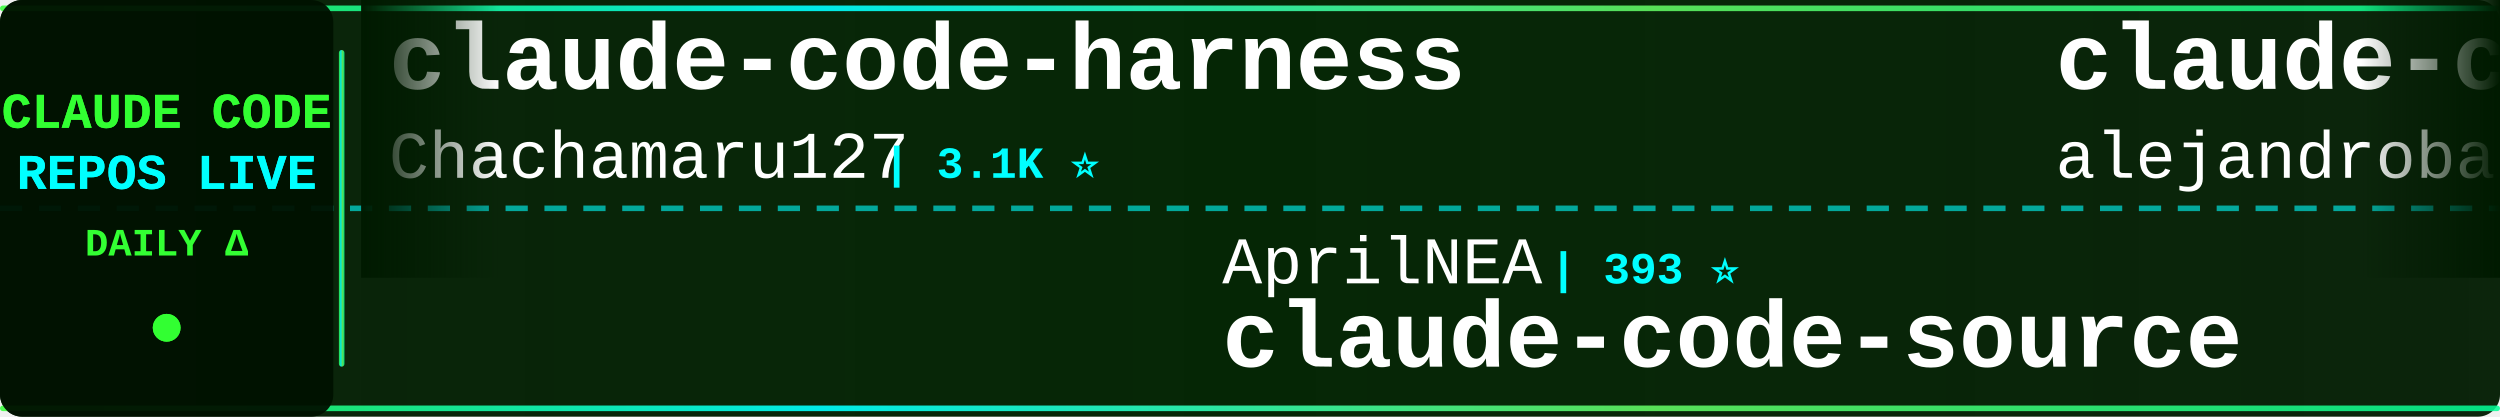
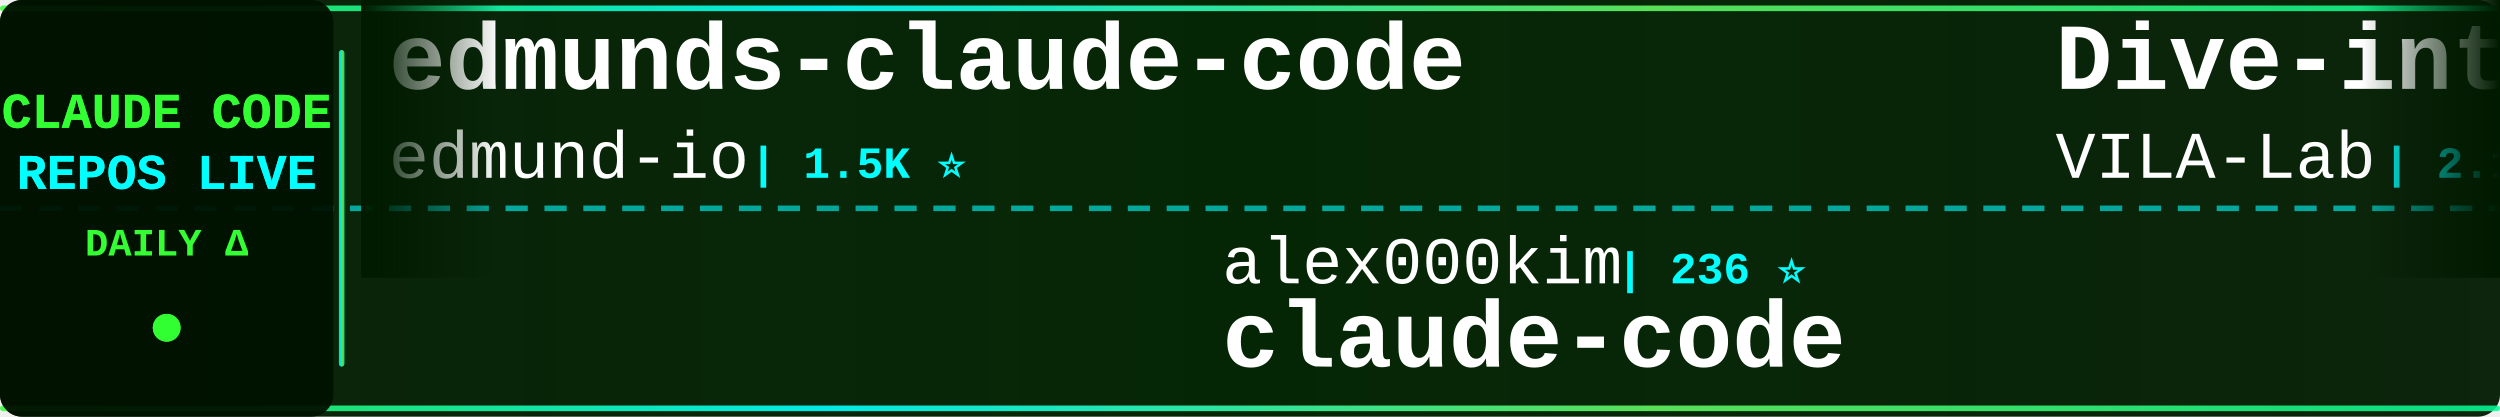
<svg xmlns="http://www.w3.org/2000/svg" width="900" height="150">
  <defs>
    <linearGradient id="tickerBg" x1="0%" y1="0%" x2="100%" y2="0%">
      <stop offset="0%" style="stop-color:#001a00;stop-opacity:0.95" />
      <stop offset="50%" style="stop-color:#002200;stop-opacity:0.98" />
      <stop offset="100%" style="stop-color:#001a00;stop-opacity:0.95" />
    </linearGradient>
    <linearGradient id="borderGrad" x1="0%" y1="0%" x2="100%" y2="0%">
      <stop offset="0%" style="stop-color:#33ff33;stop-opacity:0.85">
        <animate attributeName="stop-opacity" values="0.85;1;0.85" dur="2s" repeatCount="indefinite" />
      </stop>
      <stop offset="33%" style="stop-color:#00ffff;stop-opacity:0.9">
        <animate attributeName="stop-opacity" values="0.9;1;0.9" dur="2.2s" repeatCount="indefinite" />
      </stop>
      <stop offset="66%" style="stop-color:#66ff66;stop-opacity:0.85">
        <animate attributeName="stop-opacity" values="0.85;1;0.85" dur="1.8s" repeatCount="indefinite" />
      </stop>
      <stop offset="100%" style="stop-color:#00ff99;stop-opacity:0.85">
        <animate attributeName="stop-opacity" values="0.85;1;0.85" dur="2s" repeatCount="indefinite" />
      </stop>
    </linearGradient>
    <filter id="textGlow">
      <feGaussianBlur stdDeviation="0.1" result="coloredBlur" />
      <feMerge>
        <feMergeNode in="coloredBlur" />
        <feMergeNode in="SourceGraphic" />
      </feMerge>
    </filter>
    <filter id="metricGlow">
      <feGaussianBlur stdDeviation="0.2" result="coloredBlur" />
      <feMerge>
        <feMergeNode in="coloredBlur" />
        <feMergeNode in="SourceGraphic" />
      </feMerge>
    </filter>
    <linearGradient id="leftFade" x1="0%" y1="0%" x2="100%" y2="0%">
      <stop offset="0%" style="stop-color:#001a00;stop-opacity:1" />
      <stop offset="100%" style="stop-color:#001a00;stop-opacity:0" />
    </linearGradient>
    <linearGradient id="rightFade" x1="0%" y1="0%" x2="100%" y2="0%">
      <stop offset="0%" style="stop-color:#001a00;stop-opacity:0" />
      <stop offset="100%" style="stop-color:#001a00;stop-opacity:1" />
    </linearGradient>
  </defs>
  <rect width="900" height="150" fill="url(#tickerBg)" rx="8" />
  <rect x="0" y="2" width="900" height="2" fill="url(#borderGrad)" rx="1" />
  <rect x="0" y="146" width="900" height="2" fill="url(#borderGrad)" rx="1" />
  <line x1="0" y1="75" x2="900" y2="75" stroke="#00ffff" stroke-width="2" stroke-dasharray="8 6" opacity="0.6" />
  <rect x="0" y="0" width="120" height="150" fill="#001100" opacity="0.95" rx="8" />
  <text x="60" y="46" font-family="'Courier New', monospace" font-size="18" font-weight="bold" fill="#33ff33" text-anchor="middle" filter="url(#textGlow)">
    CLAUDE CODE
  </text>
  <text x="60" y="68" font-family="'Courier New', monospace" font-size="18" font-weight="bold" fill="#00ffff" text-anchor="middle" filter="url(#textGlow)">
    REPOS LIVE
  </text>
  <text x="60" y="92" font-family="'Courier New', monospace" font-size="14" font-weight="bold" fill="#33ff33" text-anchor="middle">
    DAILY Δ
  </text>
  <circle cx="60" cy="118" r="5" fill="#33ff33" filter="url(#metricGlow)">
    <animate attributeName="r" values="4;6;4" dur="1.5s" repeatCount="indefinite" />
    <animate attributeName="opacity" values="0.6;1;0.6" dur="1.5s" repeatCount="indefinite" />
  </circle>
  <rect x="122" y="18" width="2" height="114" fill="url(#borderGrad)" rx="1" />
  <clipPath id="tickerClip">
    <rect x="130" y="0" width="770" height="150" />
  </clipPath>
  <g clip-path="url(#tickerClip)">
    <g id="tickerItems">
      <animateTransform attributeName="transform" attributeType="XML" type="translate" from="0 0" to="-3000 0" dur="54s" repeatCount="indefinite" />
      <g transform="translate(0, 0)">
-         <text x="140" y="32" font-family="'Courier New', monospace" font-size="34" font-weight="bold" fill="#ffffff">claude-code-harness</text>
-         <text x="140" y="64" font-family="'Courier New', monospace" font-size="24" font-weight="normal" fill="#ffffff" opacity="1.0">Chachamaru127</text>
-         <text x="318" y="64" font-family="'Courier New', monospace" font-size="16" font-weight="bold" fill="#00ffff"> | 3.1K ⭐</text>
+         <text x="140" y="32" font-family="'Courier New', monospace" font-size="34" font-weight="bold" fill="#ffffff">edmunds-claude-code</text>
+         <text x="140" y="64" font-family="'Courier New', monospace" font-size="24" font-weight="normal" fill="#ffffff" opacity="1.0">edmund-io</text>
+         <text x="270" y="64" font-family="'Courier New', monospace" font-size="16" font-weight="bold" fill="#00ffff"> | 1.5K ⭐</text>
      </g>
      <g transform="translate(300, 0)">
-         <text x="140" y="102" font-family="'Courier New', monospace" font-size="24" font-weight="normal" fill="#ffffff" opacity="1.0">AprilNEA</text>
-         <text x="258" y="102" font-family="'Courier New', monospace" font-size="16" font-weight="bold" fill="#00ffff"> | 393 ⭐</text>
-         <text x="140" y="132" font-family="'Courier New', monospace" font-size="34" font-weight="bold" fill="#ffffff">claude-code-source</text>
+         <text x="140" y="102" font-family="'Courier New', monospace" font-size="24" font-weight="normal" fill="#ffffff" opacity="1.0">alex000kim</text>
+         <text x="282" y="102" font-family="'Courier New', monospace" font-size="16" font-weight="bold" fill="#00ffff"> | 236 ⭐</text>
+         <text x="140" y="132" font-family="'Courier New', monospace" font-size="34" font-weight="bold" fill="#ffffff">claude-code</text>
      </g>
      <g transform="translate(600, 0)">
-         <text x="140" y="32" font-family="'Courier New', monospace" font-size="34" font-weight="bold" fill="#ffffff">claude-code-from-source</text>
-         <text x="140" y="64" font-family="'Courier New', monospace" font-size="24" font-weight="normal" fill="#ffffff" opacity="1.0">alejandrobalderas</text>
-         <text x="366" y="64" font-family="'Courier New', monospace" font-size="16" font-weight="bold" fill="#00ffff"> | 3.0K ⭐</text>
+         <text x="140" y="32" font-family="'Courier New', monospace" font-size="34" font-weight="bold" fill="#ffffff">Dive-into-Claude-Code</text>
+         <text x="140" y="64" font-family="'Courier New', monospace" font-size="24" font-weight="normal" fill="#ffffff" opacity="1.0">VILA-Lab</text>
+         <text x="258" y="64" font-family="'Courier New', monospace" font-size="16" font-weight="bold" fill="#00ffff"> | 2.1K ⭐ +2</text>
      </g>
      <g transform="translate(900, 0)">
-         <text x="140" y="102" font-family="'Courier New', monospace" font-size="24" font-weight="normal" fill="#ffffff" opacity="1.0">Maciek-roboblog</text>
-         <text x="342" y="102" font-family="'Courier New', monospace" font-size="16" font-weight="bold" fill="#00ffff"> | 8.7K ⭐</text>
-         <text x="140" y="132" font-family="'Courier New', monospace" font-size="34" font-weight="bold" fill="#ffffff">Claude-Code-Usage-Monito...</text>
+         <text x="140" y="102" font-family="'Courier New', monospace" font-size="24" font-weight="normal" fill="#ffffff" opacity="1.0">AICoderTudou</text>
+         <text x="306" y="102" font-family="'Courier New', monospace" font-size="16" font-weight="bold" fill="#00ffff"> | 494 ⭐</text>
+         <text x="140" y="132" font-family="'Courier New', monospace" font-size="34" font-weight="bold" fill="#ffffff">claude-code-tudou</text>
      </g>
      <g transform="translate(1200, 0)">
-         <text x="140" y="32" font-family="'Courier New', monospace" font-size="34" font-weight="bold" fill="#ffffff">free-claude-code</text>
-         <text x="140" y="64" font-family="'Courier New', monospace" font-size="24" font-weight="normal" fill="#ffffff" opacity="1.0">Alishahryar1</text>
-         <text x="306" y="64" font-family="'Courier New', monospace" font-size="16" font-weight="bold" fill="#00ffff"> | 56.5K ⭐ +54</text>
+         <text x="140" y="32" font-family="'Courier New', monospace" font-size="34" font-weight="bold" fill="#ffffff">claude-code</text>
+         <text x="140" y="64" font-family="'Courier New', monospace" font-size="24" font-weight="normal" fill="#ffffff" opacity="1.0">mehmoodosman</text>
+         <text x="306" y="64" font-family="'Courier New', monospace" font-size="16" font-weight="bold" fill="#00ffff"> | 173 ⭐</text>
      </g>
      <g transform="translate(1500, 0)">
-         <text x="140" y="102" font-family="'Courier New', monospace" font-size="24" font-weight="normal" fill="#ffffff" opacity="1.0">zstmfhy</text>
-         <text x="246" y="102" font-family="'Courier New', monospace" font-size="16" font-weight="bold" fill="#00ffff"> | 188 ⭐</text>
-         <text x="140" y="132" font-family="'Courier New', monospace" font-size="34" font-weight="bold" fill="#ffffff">Claude-code</text>
+         <text x="140" y="102" font-family="'Courier New', monospace" font-size="24" font-weight="normal" fill="#ffffff" opacity="1.0">zebbern</text>
+         <text x="246" y="102" font-family="'Courier New', monospace" font-size="16" font-weight="bold" fill="#00ffff"> | 4.6K ⭐</text>
+         <text x="140" y="132" font-family="'Courier New', monospace" font-size="34" font-weight="bold" fill="#ffffff">claude-code-guide</text>
      </g>
      <g transform="translate(1800, 0)">
-         <text x="140" y="32" font-family="'Courier New', monospace" font-size="34" font-weight="bold" fill="#ffffff">claude-code-hooks-master...</text>
-         <text x="140" y="64" font-family="'Courier New', monospace" font-size="24" font-weight="normal" fill="#ffffff" opacity="1.0">disler</text>
-         <text x="234" y="64" font-family="'Courier New', monospace" font-size="16" font-weight="bold" fill="#00ffff"> | 3.9K ⭐ -1</text>
+         <text x="140" y="32" font-family="'Courier New', monospace" font-size="34" font-weight="bold" fill="#ffffff">claude-code-showcase</text>
+         <text x="140" y="64" font-family="'Courier New', monospace" font-size="24" font-weight="normal" fill="#ffffff" opacity="1.0">ChrisWiles</text>
+         <text x="282" y="64" font-family="'Courier New', monospace" font-size="16" font-weight="bold" fill="#00ffff"> | 6.1K ⭐</text>
      </g>
      <g transform="translate(2100, 0)">
-         <text x="140" y="102" font-family="'Courier New', monospace" font-size="24" font-weight="normal" fill="#ffffff" opacity="1.0">Yeachan-Heo</text>
-         <text x="294" y="102" font-family="'Courier New', monospace" font-size="16" font-weight="bold" fill="#00ffff"> | 39.6K ⭐ +4</text>
-         <text x="140" y="132" font-family="'Courier New', monospace" font-size="34" font-weight="bold" fill="#ffffff">oh-my-claudecode</text>
+         <text x="140" y="102" font-family="'Courier New', monospace" font-size="24" font-weight="normal" fill="#ffffff" opacity="1.0">freestylefly</text>
+         <text x="306" y="102" font-family="'Courier New', monospace" font-size="16" font-weight="bold" fill="#00ffff"> | 130 ⭐</text>
+         <text x="140" y="132" font-family="'Courier New', monospace" font-size="34" font-weight="bold" fill="#ffffff">claude-code</text>
      </g>
      <g transform="translate(2400, 0)">
-         <text x="140" y="32" font-family="'Courier New', monospace" font-size="34" font-weight="bold" fill="#ffffff">Claude-code</text>
-         <text x="140" y="64" font-family="'Courier New', monospace" font-size="24" font-weight="normal" fill="#ffffff" opacity="1.0">fazxes</text>
-         <text x="234" y="64" font-family="'Courier New', monospace" font-size="16" font-weight="bold" fill="#00ffff"> | 245 ⭐</text>
+         <text x="140" y="32" font-family="'Courier New', monospace" font-size="34" font-weight="bold" fill="#ffffff">claude-code-source</text>
+         <text x="140" y="64" font-family="'Courier New', monospace" font-size="24" font-weight="normal" fill="#ffffff" opacity="1.0">AprilNEA</text>
+         <text x="258" y="64" font-family="'Courier New', monospace" font-size="16" font-weight="bold" fill="#00ffff"> | 393 ⭐</text>
      </g>
      <g transform="translate(2700, 0)">
-         <text x="140" y="102" font-family="'Courier New', monospace" font-size="24" font-weight="normal" fill="#ffffff" opacity="1.0">Piebald-AI</text>
-         <text x="282" y="102" font-family="'Courier New', monospace" font-size="16" font-weight="bold" fill="#00ffff"> | 12.8K ⭐ +2</text>
-         <text x="140" y="132" font-family="'Courier New', monospace" font-size="34" font-weight="bold" fill="#ffffff">claude-code-system-promp...</text>
+         <text x="140" y="102" font-family="'Courier New', monospace" font-size="24" font-weight="normal" fill="#ffffff" opacity="1.0">multica-ai</text>
+         <text x="282" y="102" font-family="'Courier New', monospace" font-size="16" font-weight="bold" fill="#00ffff"> | 216.8K ⭐ +45</text>
+         <text x="140" y="132" font-family="'Courier New', monospace" font-size="34" font-weight="bold" fill="#ffffff">andrej-karpathy-skills</text>
      </g>
      <g transform="translate(3000, 0)">
-         <text x="140" y="32" font-family="'Courier New', monospace" font-size="34" font-weight="bold" fill="#ffffff">claude-code-harness</text>
-         <text x="140" y="64" font-family="'Courier New', monospace" font-size="24" font-weight="normal" fill="#ffffff" opacity="1.0">Chachamaru127</text>
-         <text x="318" y="64" font-family="'Courier New', monospace" font-size="16" font-weight="bold" fill="#00ffff"> | 3.1K ⭐</text>
+         <text x="140" y="32" font-family="'Courier New', monospace" font-size="34" font-weight="bold" fill="#ffffff">edmunds-claude-code</text>
+         <text x="140" y="64" font-family="'Courier New', monospace" font-size="24" font-weight="normal" fill="#ffffff" opacity="1.0">edmund-io</text>
+         <text x="270" y="64" font-family="'Courier New', monospace" font-size="16" font-weight="bold" fill="#00ffff"> | 1.5K ⭐</text>
      </g>
      <g transform="translate(3300, 0)">
-         <text x="140" y="102" font-family="'Courier New', monospace" font-size="24" font-weight="normal" fill="#ffffff" opacity="1.0">AprilNEA</text>
-         <text x="258" y="102" font-family="'Courier New', monospace" font-size="16" font-weight="bold" fill="#00ffff"> | 393 ⭐</text>
-         <text x="140" y="132" font-family="'Courier New', monospace" font-size="34" font-weight="bold" fill="#ffffff">claude-code-source</text>
+         <text x="140" y="102" font-family="'Courier New', monospace" font-size="24" font-weight="normal" fill="#ffffff" opacity="1.0">alex000kim</text>
+         <text x="282" y="102" font-family="'Courier New', monospace" font-size="16" font-weight="bold" fill="#00ffff"> | 236 ⭐</text>
+         <text x="140" y="132" font-family="'Courier New', monospace" font-size="34" font-weight="bold" fill="#ffffff">claude-code</text>
      </g>
      <g transform="translate(3600, 0)">
-         <text x="140" y="32" font-family="'Courier New', monospace" font-size="34" font-weight="bold" fill="#ffffff">claude-code-from-source</text>
-         <text x="140" y="64" font-family="'Courier New', monospace" font-size="24" font-weight="normal" fill="#ffffff" opacity="1.0">alejandrobalderas</text>
-         <text x="366" y="64" font-family="'Courier New', monospace" font-size="16" font-weight="bold" fill="#00ffff"> | 3.0K ⭐</text>
+         <text x="140" y="32" font-family="'Courier New', monospace" font-size="34" font-weight="bold" fill="#ffffff">Dive-into-Claude-Code</text>
+         <text x="140" y="64" font-family="'Courier New', monospace" font-size="24" font-weight="normal" fill="#ffffff" opacity="1.0">VILA-Lab</text>
+         <text x="258" y="64" font-family="'Courier New', monospace" font-size="16" font-weight="bold" fill="#00ffff"> | 2.1K ⭐ +2</text>
      </g>
      <g transform="translate(3900, 0)">
-         <text x="140" y="102" font-family="'Courier New', monospace" font-size="24" font-weight="normal" fill="#ffffff" opacity="1.0">Maciek-roboblog</text>
-         <text x="342" y="102" font-family="'Courier New', monospace" font-size="16" font-weight="bold" fill="#00ffff"> | 8.7K ⭐</text>
-         <text x="140" y="132" font-family="'Courier New', monospace" font-size="34" font-weight="bold" fill="#ffffff">Claude-Code-Usage-Monito...</text>
+         <text x="140" y="102" font-family="'Courier New', monospace" font-size="24" font-weight="normal" fill="#ffffff" opacity="1.0">AICoderTudou</text>
+         <text x="306" y="102" font-family="'Courier New', monospace" font-size="16" font-weight="bold" fill="#00ffff"> | 494 ⭐</text>
+         <text x="140" y="132" font-family="'Courier New', monospace" font-size="34" font-weight="bold" fill="#ffffff">claude-code-tudou</text>
      </g>
    </g>
  </g>
  <rect x="130" y="0" width="50" height="100" fill="url(#leftFade)" />
  <rect x="850" y="0" width="50" height="100" fill="url(#rightFade)" />
</svg>
